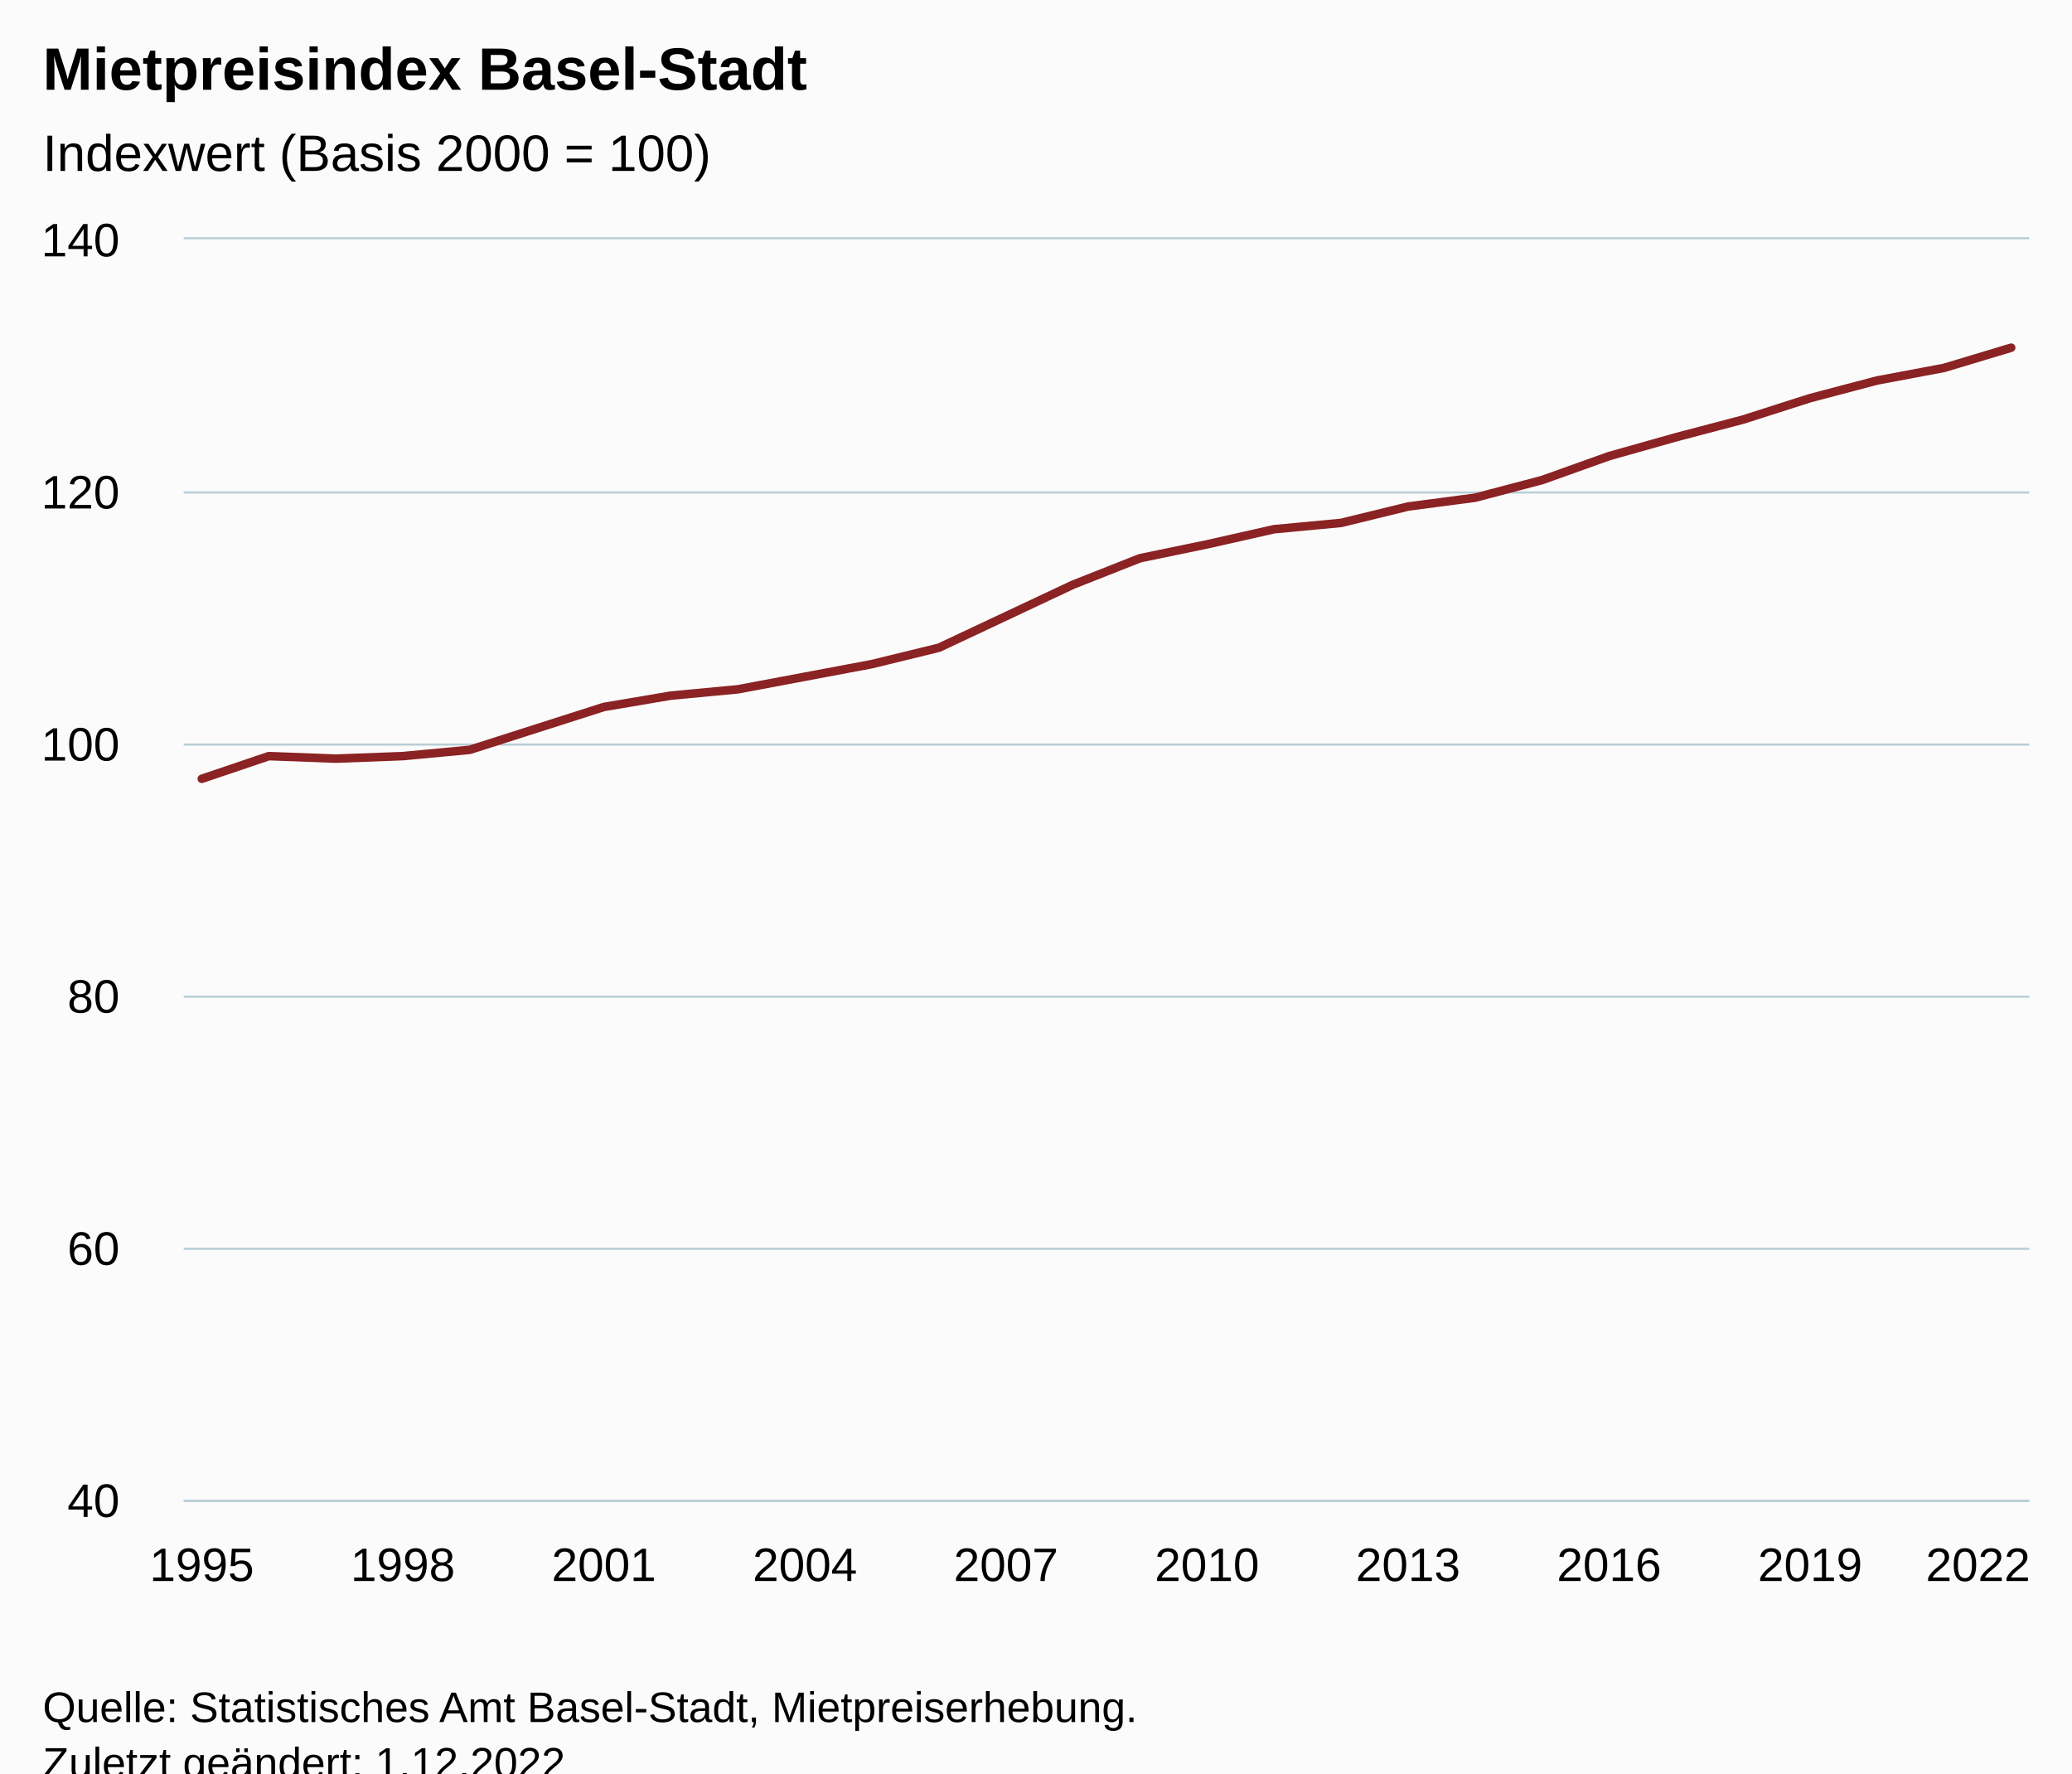
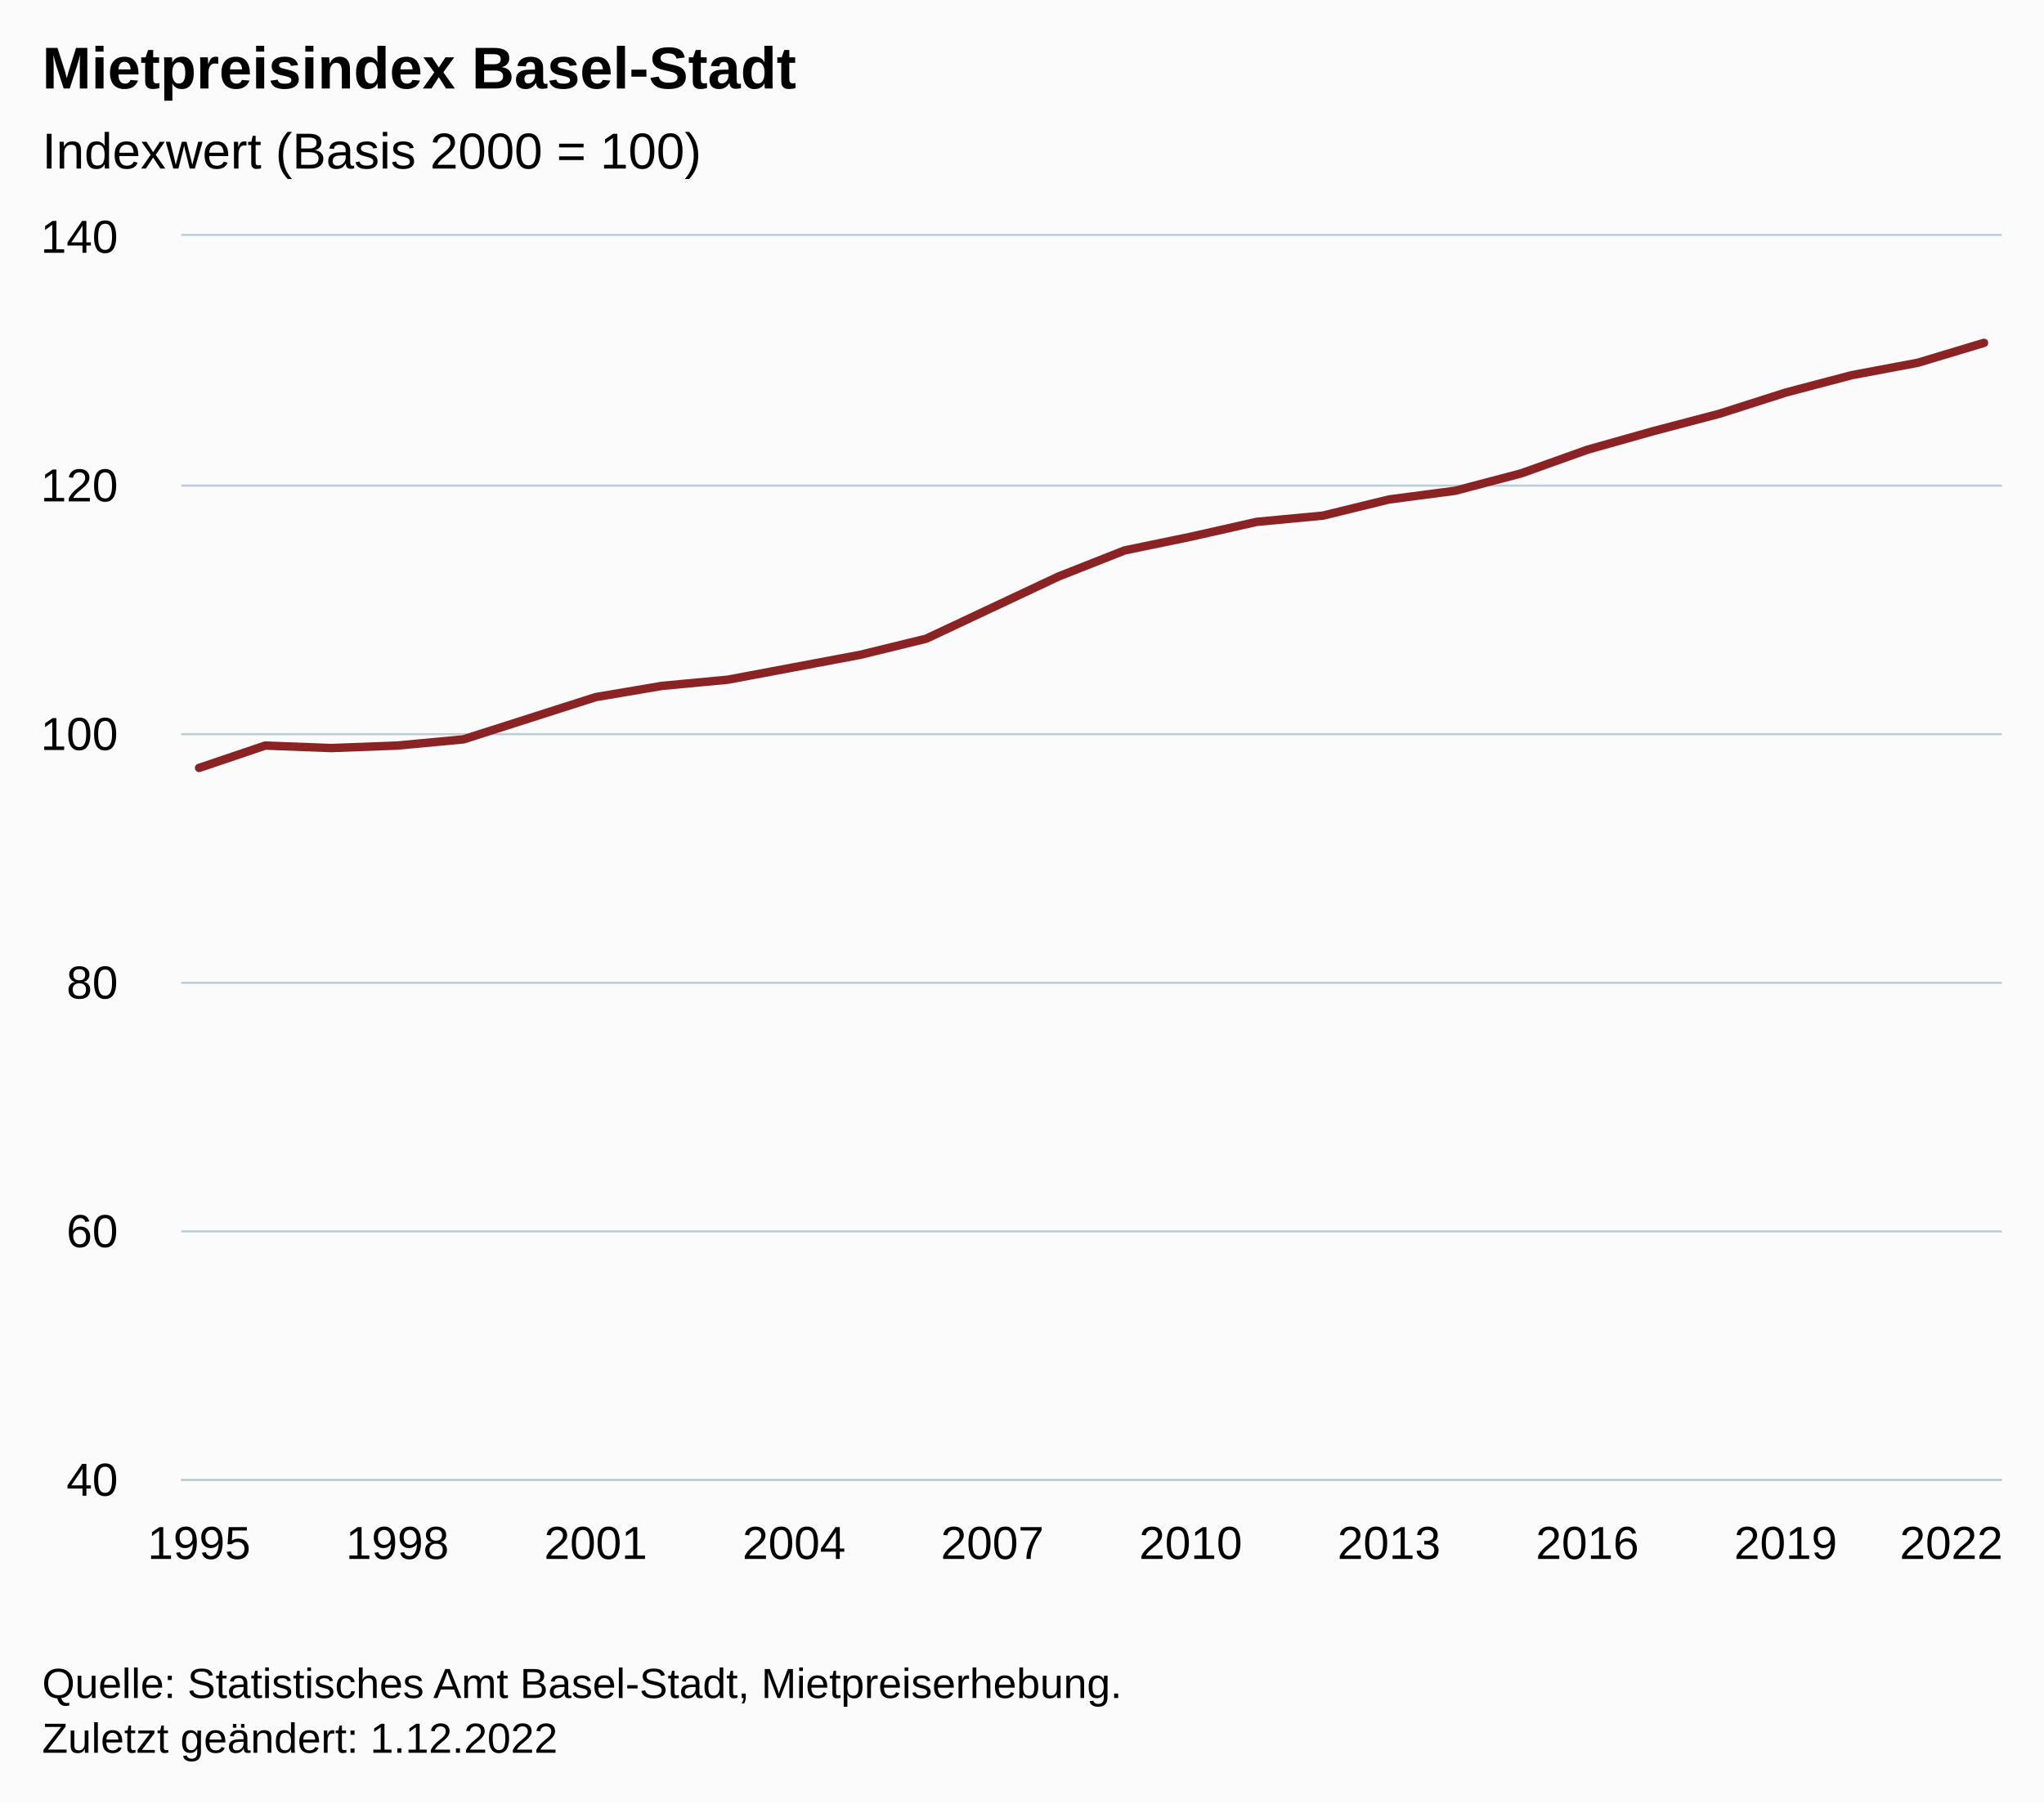
- <svg xmlns="http://www.w3.org/2000/svg" version="1.1" class="highcharts-root" style="font-family:Arial;font-size:12px;" viewBox="0 0 485 415">
+ <svg xmlns="http://www.w3.org/2000/svg" version="1.1" class="highcharts-root" style="font-family:Arial;font-size:12px;" width="485" height="428">
  <defs>
-     <clipPath id="highcharts-d7yvasx-35-">
+     <clipPath id="highcharts-rjdr0wa-35-">
      <rect x="0" y="0" width="432" height="295" fill="none" />
    </clipPath>
-     <clipPath id="highcharts-d7yvasx-64-">
+     <clipPath id="highcharts-rjdr0wa-64-">
      <rect x="0" y="0" width="432" height="295" fill="none" />
    </clipPath>
-     <clipPath id="highcharts-d7yvasx-65-">
+     <clipPath id="highcharts-rjdr0wa-65-">
      <rect x="43" y="56" width="432" height="295" fill="none" />
    </clipPath>
  </defs>
  <rect fill="#fbfbfb" class="highcharts-background" x="0" y="0" width="485" height="428" rx="0" ry="0" />
  <rect fill="none" class="highcharts-plot-background" x="43" y="56" width="432" height="295" />
  <g class="highcharts-pane-group" data-z-index="0" />
  <g class="highcharts-grid highcharts-xaxis-grid" data-z-index="1">
    <path fill="none" data-z-index="1" class="highcharts-grid-line" d="M 46.5 56 L 46.5 351" opacity="1" />
    <path fill="none" data-z-index="1" class="highcharts-grid-line" d="M 93.5 56 L 93.5 351" opacity="1" />
    <path fill="none" data-z-index="1" class="highcharts-grid-line" d="M 140.5 56 L 140.5 351" opacity="1" />
    <path fill="none" data-z-index="1" class="highcharts-grid-line" d="M 187.5 56 L 187.5 351" opacity="1" />
    <path fill="none" data-z-index="1" class="highcharts-grid-line" d="M 234.5 56 L 234.5 351" opacity="1" />
    <path fill="none" data-z-index="1" class="highcharts-grid-line" d="M 282.5 56 L 282.5 351" opacity="1" />
    <path fill="none" data-z-index="1" class="highcharts-grid-line" d="M 329.5 56 L 329.5 351" opacity="1" />
    <path fill="none" data-z-index="1" class="highcharts-grid-line" d="M 376.5 56 L 376.5 351" opacity="1" />
    <path fill="none" data-z-index="1" class="highcharts-grid-line" d="M 423.5 56 L 423.5 351" opacity="1" />
    <path fill="none" data-z-index="1" class="highcharts-grid-line" d="M 470.5 56 L 470.5 351" opacity="1" />
  </g>
  <g class="highcharts-grid highcharts-yaxis-grid" data-z-index="1">
    <path fill="none" stroke="#B9CFD7" stroke-width="0.5" data-z-index="1" class="highcharts-grid-line" d="M 43 351.25 L 475 351.25" opacity="1" />
    <path fill="none" stroke="#B9CFD7" stroke-width="0.5" data-z-index="1" class="highcharts-grid-line" d="M 43 292.25 L 475 292.25" opacity="1" />
    <path fill="none" stroke="#B9CFD7" stroke-width="0.5" data-z-index="1" class="highcharts-grid-line" d="M 43 233.25 L 475 233.25" opacity="1" />
    <path fill="none" stroke="#B9CFD7" stroke-width="0.5" data-z-index="1" class="highcharts-grid-line" d="M 43 174.25 L 475 174.25" opacity="1" />
    <path fill="none" stroke="#B9CFD7" stroke-width="0.5" data-z-index="1" class="highcharts-grid-line" d="M 43 115.25 L 475 115.25" opacity="1" />
    <path fill="none" stroke="#B9CFD7" stroke-width="0.5" data-z-index="1" class="highcharts-grid-line" d="M 43 55.75 L 475 55.75" opacity="1" />
  </g>
  <rect fill="none" class="highcharts-plot-border" data-z-index="1" x="43" y="56" width="432" height="295" />
  <g class="highcharts-axis highcharts-xaxis" data-z-index="2">
    <path fill="none" class="highcharts-axis-line" stroke="#B9CFD7" stroke-width="0.5" data-z-index="7" d="M 43 351.25 L 475 351.25" />
  </g>
  <g class="highcharts-axis highcharts-yaxis" data-z-index="2">
    <path fill="none" class="highcharts-axis-line" data-z-index="7" d="M 43 56 L 43 351" />
  </g>
  <g class="highcharts-series-group" data-z-index="3">
-     <g class="highcharts-series highcharts-series-0 highcharts-line-series" data-z-index="0.1" opacity="1" transform="translate(43,56) scale(1 1)" clip-path="url(#highcharts-d7yvasx-64-)">
+     <g class="highcharts-series highcharts-series-0 highcharts-line-series" data-z-index="0.1" opacity="1" transform="translate(43,56) scale(1 1)" clip-path="url(#highcharts-rjdr0wa-64-)">
      <path fill="none" d="M 4.235 126.26 L 19.922 120.95 L 35.608 121.54 L 51.294 120.95 L 66.98 119.475 L 82.667 114.46 L 98.353 109.445 L 114.039 106.79 L 129.725 105.315 L 145.412 102.365 L 161.098 99.415 L 176.784 95.58 L 192.471 88.205 L 208.157 80.83 L 223.843 74.635 L 239.529 71.39 L 255.216 67.85 L 270.902 66.375 L 286.588 62.54 L 302.275 60.475 L 317.961 56.345 L 333.647 50.74 L 349.333 46.315 L 365.02 42.185 L 380.706 37.17 L 396.392 33.04 L 412.078 30.09 L 427.765 25.37" class="highcharts-graph" data-z-index="1" stroke="#8b2223" stroke-width="2" stroke-linejoin="round" stroke-linecap="round" />
    </g>
    <g class="highcharts-markers highcharts-series-0 highcharts-line-series" data-z-index="0.1" opacity="1" transform="translate(43,56) scale(1 1)" clip-path="none" />
  </g>
  <text x="10" text-anchor="start" class="highcharts-title" data-z-index="4" style="color:#000000;font-size:14px;font-weight:bold;fill:#000000;" y="21">
    <tspan>Mietpreisindex Basel-Stadt</tspan>
  </text>
  <text x="10" text-anchor="start" class="highcharts-subtitle" data-z-index="4" style="color:#000000;font-size:12px;font-weight:normal;fill:#000000;" y="40">
    <tspan>Indexwert (Basis 2000 = 100)</tspan>
  </text>
  <text x="10" text-anchor="start" class="highcharts-caption" data-z-index="4" style="color:#666666;fill:#666666;" y="385" />
  <g class="highcharts-axis-labels highcharts-xaxis-labels" data-z-index="7">
    <text x="47.235" style="color:#000000;cursor:default;font-size:11px;fill:#000000;" text-anchor="middle" transform="translate(0,0)" y="370" opacity="1">1995</text>
    <text x="94.294" style="color:#000000;cursor:default;font-size:11px;fill:#000000;" text-anchor="middle" transform="translate(0,0)" y="370" opacity="1">1998</text>
    <text x="141.353" style="color:#000000;cursor:default;font-size:11px;fill:#000000;" text-anchor="middle" transform="translate(0,0)" y="370" opacity="1">2001</text>
    <text x="188.412" style="color:#000000;cursor:default;font-size:11px;fill:#000000;" text-anchor="middle" transform="translate(0,0)" y="370" opacity="1">2004</text>
    <text x="235.471" style="color:#000000;cursor:default;font-size:11px;fill:#000000;" text-anchor="middle" transform="translate(0,0)" y="370" opacity="1">2007</text>
    <text x="282.529" style="color:#000000;cursor:default;font-size:11px;fill:#000000;" text-anchor="middle" transform="translate(0,0)" y="370" opacity="1">2010</text>
    <text x="329.588" style="color:#000000;cursor:default;font-size:11px;fill:#000000;" text-anchor="middle" transform="translate(0,0)" y="370" opacity="1">2013</text>
    <text x="376.647" style="color:#000000;cursor:default;font-size:11px;fill:#000000;" text-anchor="middle" transform="translate(0,0)" y="370" opacity="1">2016</text>
    <text x="423.706" style="color:#000000;cursor:default;font-size:11px;fill:#000000;" text-anchor="middle" transform="translate(0,0)" y="370" opacity="1">2019</text>
    <text x="463" style="color:#000000;cursor:default;font-size:11px;fill:#000000;" text-anchor="middle" transform="translate(0,0)" y="370" opacity="1">2022</text>
  </g>
  <g class="highcharts-axis-labels highcharts-yaxis-labels" data-z-index="7">
    <text x="28" style="color:#000000;cursor:default;font-size:11px;fill:#000000;" text-anchor="end" transform="translate(0,0)" y="355" opacity="1">40</text>
    <text x="28" style="color:#000000;cursor:default;font-size:11px;fill:#000000;" text-anchor="end" transform="translate(0,0)" y="296" opacity="1">60</text>
    <text x="28" style="color:#000000;cursor:default;font-size:11px;fill:#000000;" text-anchor="end" transform="translate(0,0)" y="237" opacity="1">80</text>
    <text x="28" style="color:#000000;cursor:default;font-size:11px;fill:#000000;" text-anchor="end" transform="translate(0,0)" y="178" opacity="1">100</text>
    <text x="28" style="color:#000000;cursor:default;font-size:11px;fill:#000000;" text-anchor="end" transform="translate(0,0)" y="119" opacity="1">120</text>
    <text x="28" style="color:#000000;cursor:default;font-size:11px;fill:#000000;" text-anchor="end" transform="translate(0,0)" y="60" opacity="1">140</text>
  </g>
  <text x="10" class="highcharts-credits" text-anchor="start" data-z-index="8" style="cursor:default;color:#000000;font-size:10px;fill:#000000;" y="403">
    <tspan>Quelle: Statistisches Amt Basel-Stadt, Mietpreiserhebung.</tspan>
    <tspan x="10" dy="13">Zuletzt geändert: 1.12.2022</tspan>
  </text>
-   <g class="highcharts-control-points" data-z-index="99" clip-path="url(#highcharts-d7yvasx-65-)" />
+   <g class="highcharts-control-points" data-z-index="99" clip-path="url(#highcharts-rjdr0wa-65-)" />
</svg>
